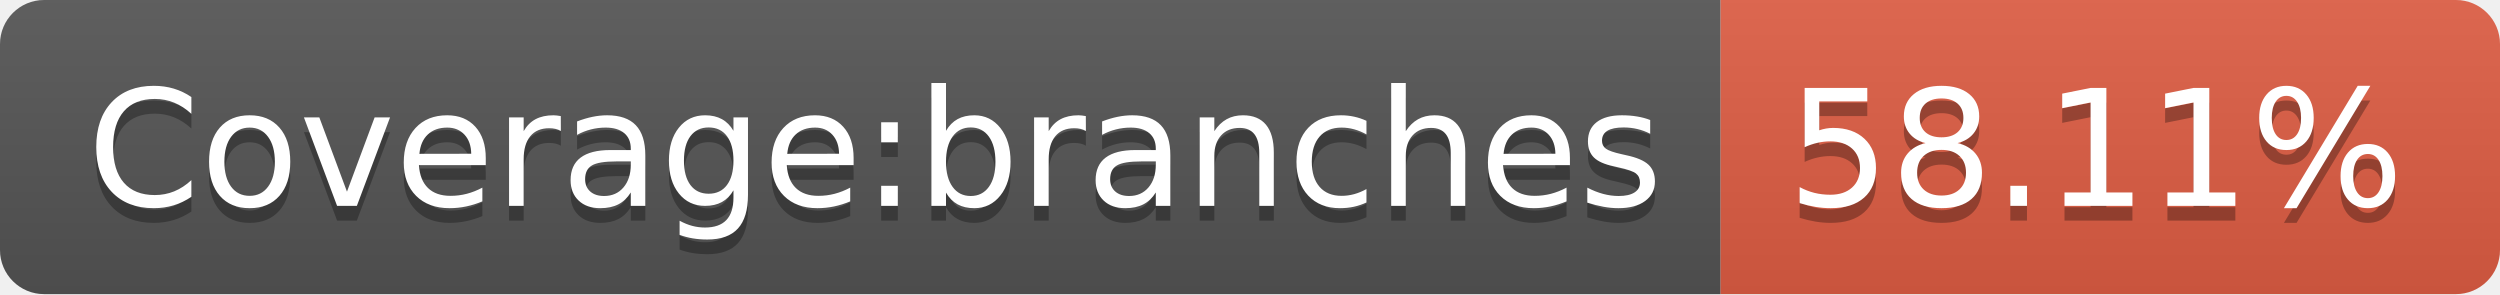
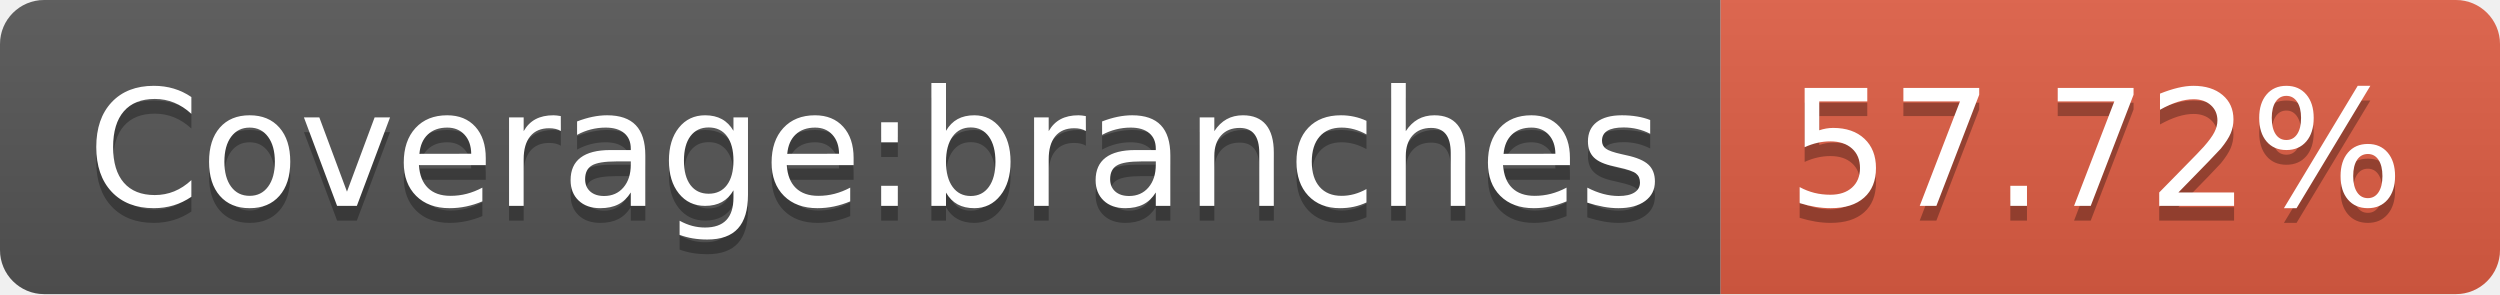
- <svg xmlns="http://www.w3.org/2000/svg" width="170" height="20" role="img" aria-label="Coverage:branches: 58.11%">
+ <svg xmlns="http://www.w3.org/2000/svg" width="170" height="20" role="img" aria-label="Coverage:branches: 57.72%">
  <linearGradient id="s" x2="0" y2="100%">
    <stop offset="0" stop-color="#bbb" stop-opacity=".1" />
    <stop offset="1" stop-opacity=".1" />
  </linearGradient>
  <clipPath id="r">
    <rect width="170" height="20" rx="3" fill="#fff" />
  </clipPath>
  <g clip-path="url(#r)">
    <rect width="117" height="20" fill="#555" />
    <rect x="117" width="53" height="20" fill="#e05d44" />
    <rect width="170" height="20" fill="url(#s)" />
  </g>
  <g fill="#fff" text-anchor="middle" font-family="Verdana,Geneva,DejaVu Sans,sans-serif" text-rendering="geometricPrecision" font-size="110">
    <text aria-hidden="true" x="595" y="150" fill="#010101" fill-opacity=".3" transform="scale(.1)" textLength="1070">Coverage:branches</text>
    <text x="595" y="140" transform="scale(.1)" fill="#fff" textLength="1070">Coverage:branches</text>
-     <text aria-hidden="true" x="1425" y="150" fill="#010101" fill-opacity=".3" transform="scale(.1)" textLength="430">58.11%</text>
-     <text x="1425" y="140" transform="scale(.1)" fill="#fff" textLength="430">58.11%</text>
+     <text aria-hidden="true" x="1425" y="150" fill="#010101" fill-opacity=".3" transform="scale(.1)" textLength="430">57.72%</text>
+     <text x="1425" y="140" transform="scale(.1)" fill="#fff" textLength="430">57.72%</text>
  </g>
</svg>
